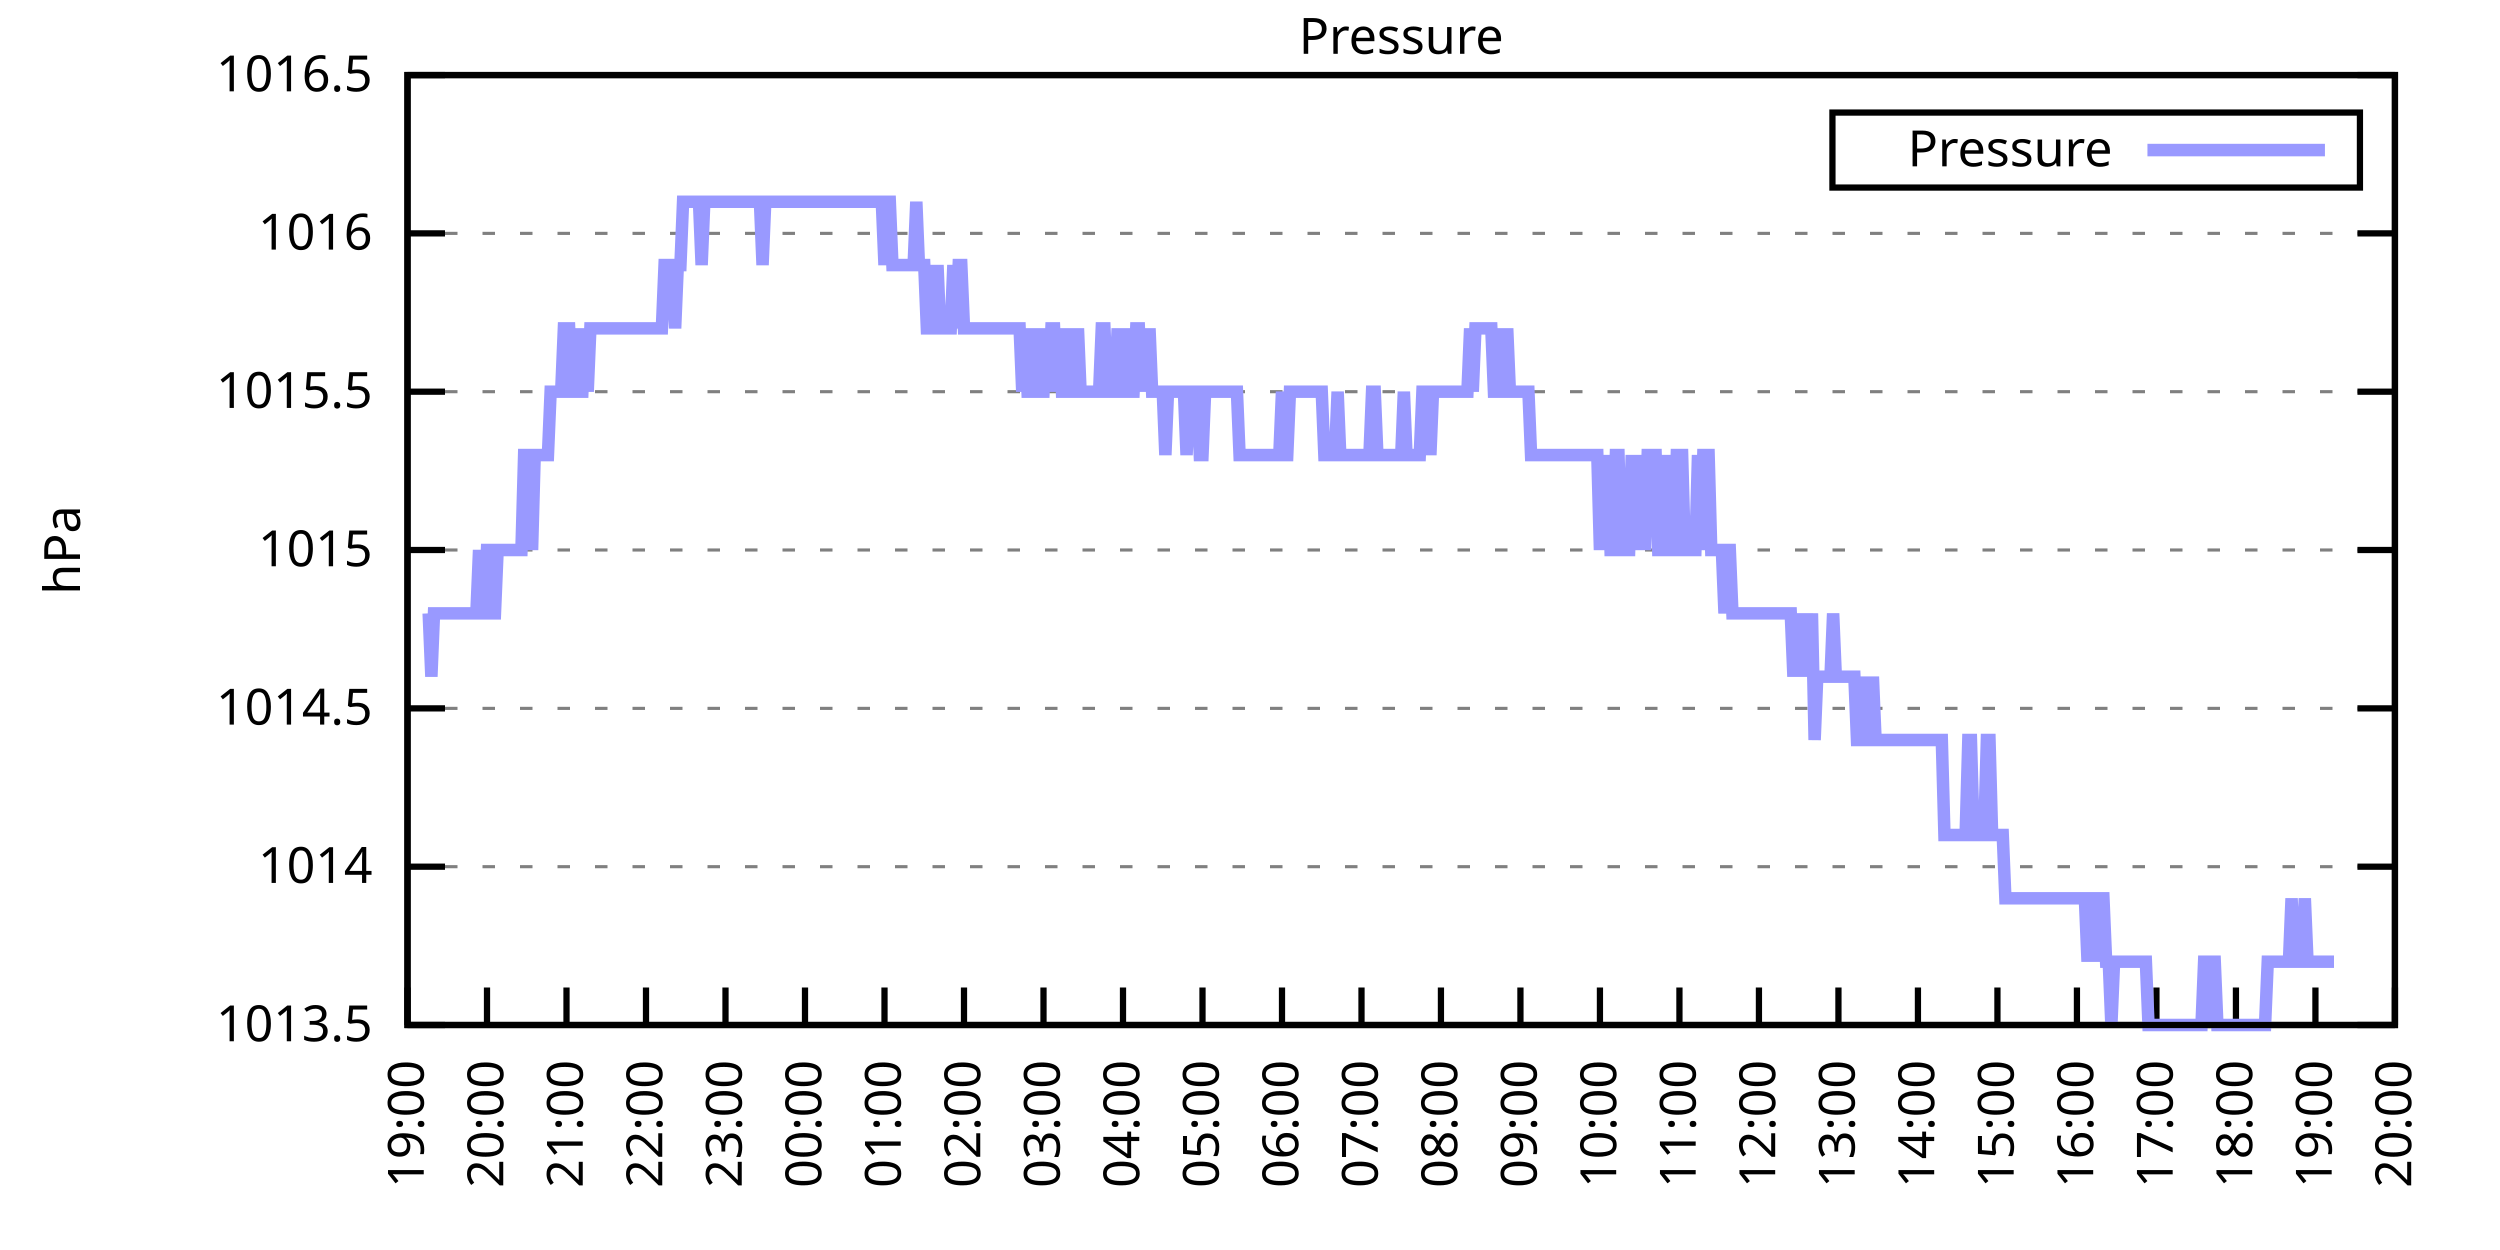
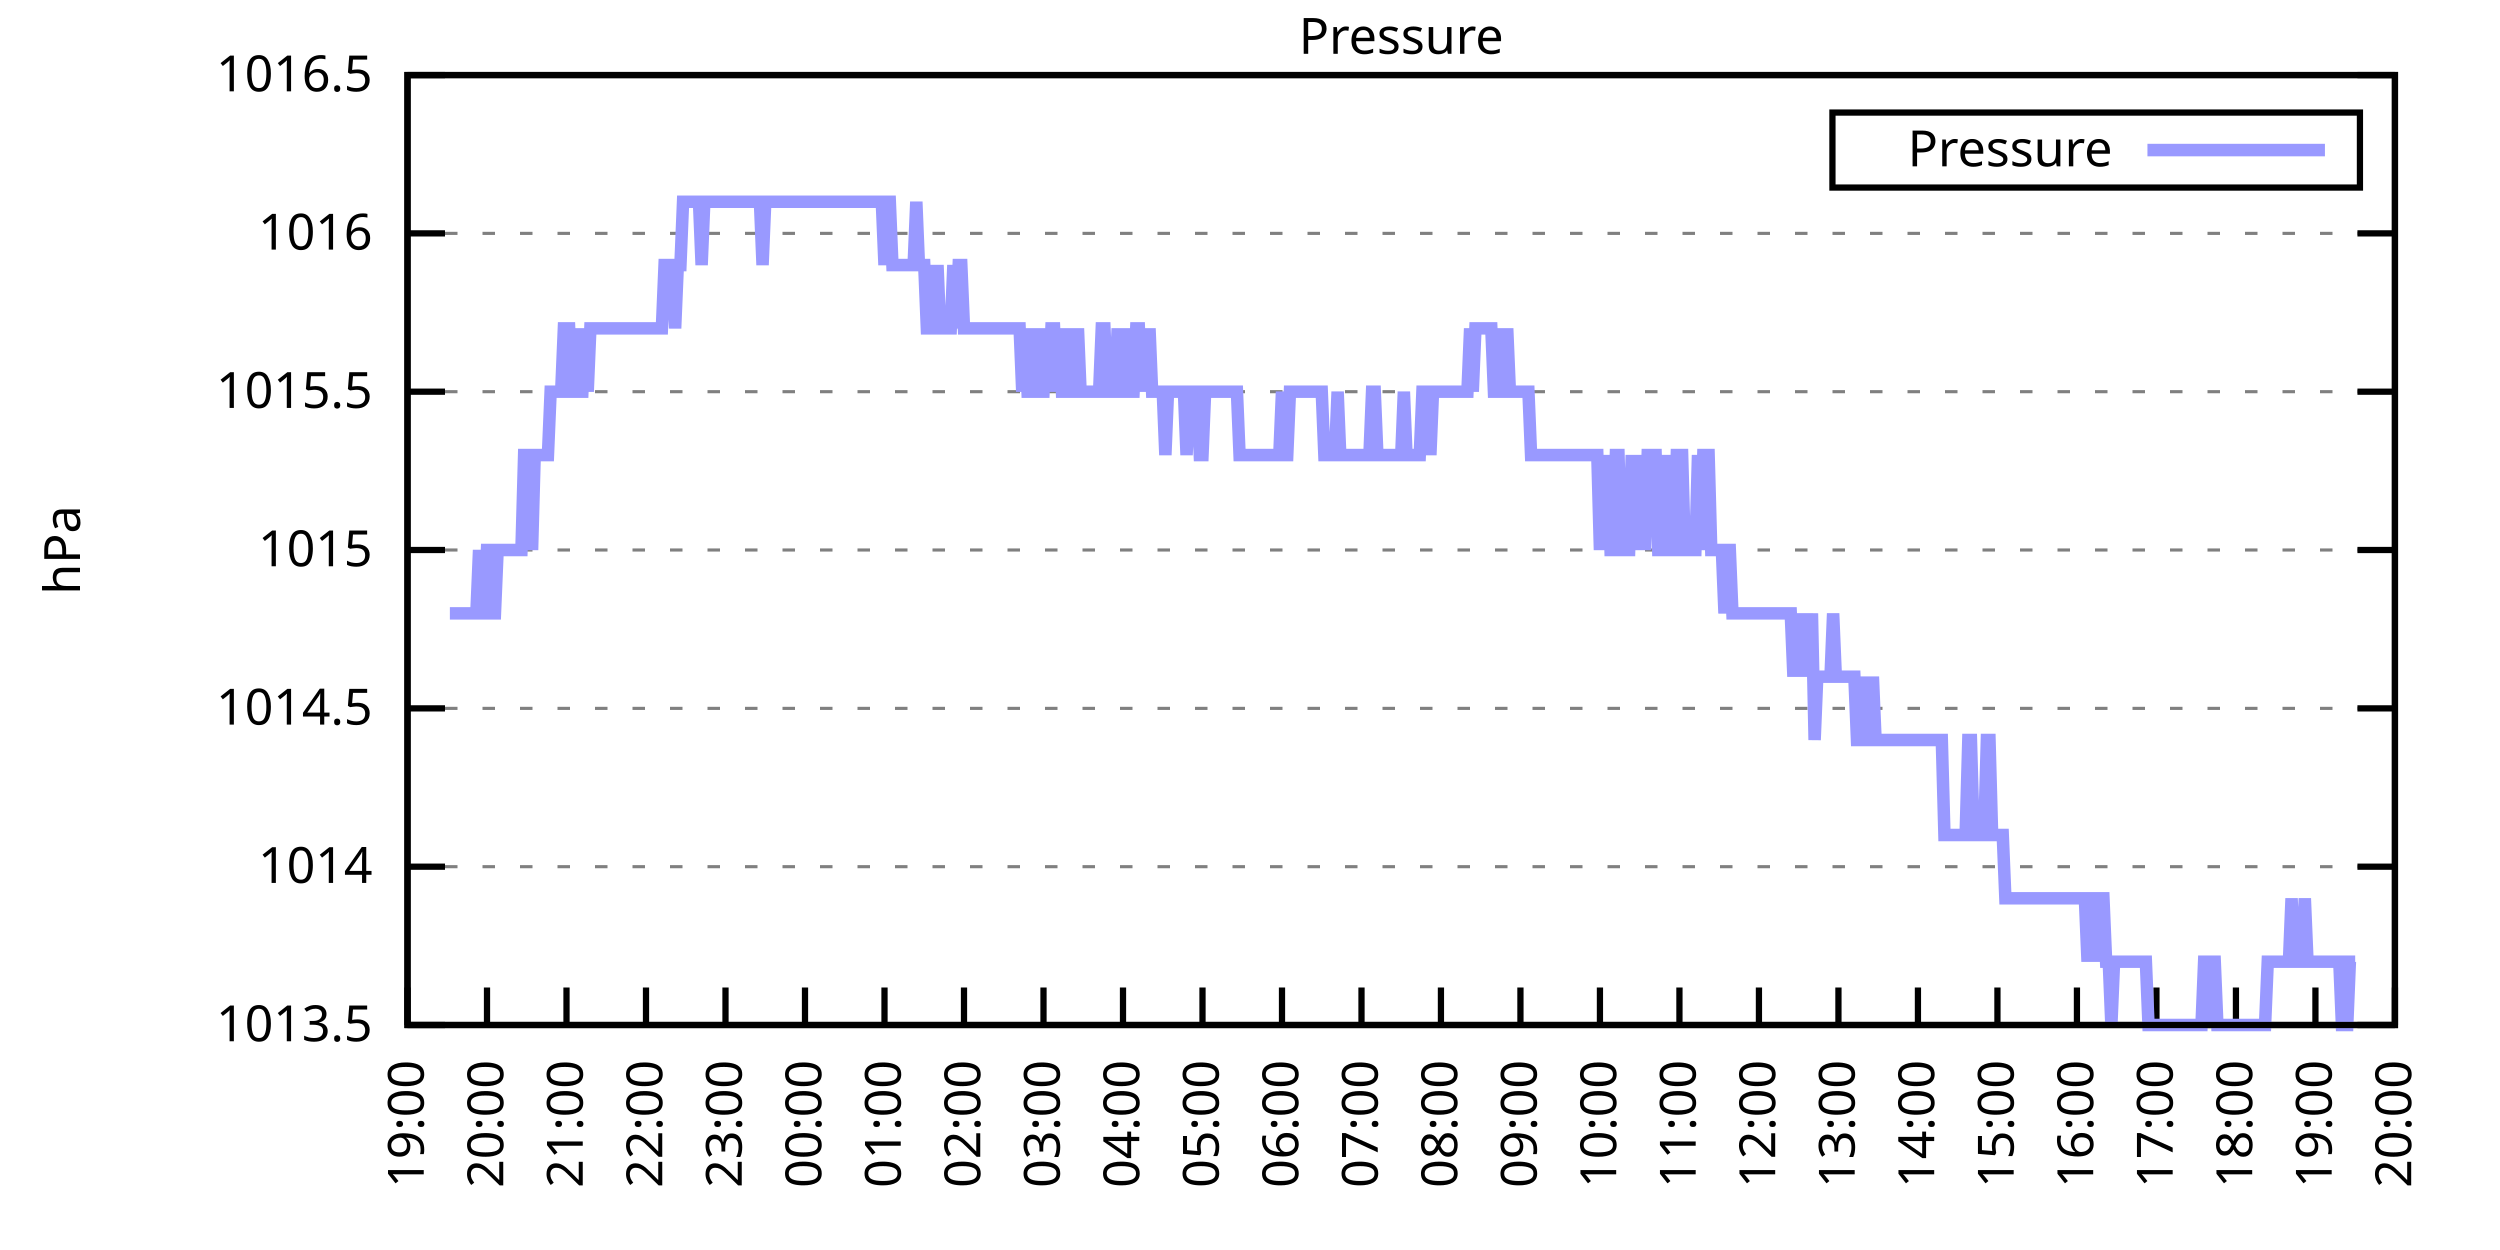
<svg xmlns="http://www.w3.org/2000/svg" xmlns:xlink="http://www.w3.org/1999/xlink" width="400" height="200" viewBox="0 0 400 200">
  <g id="gnuplot_canvas">
    <rect x="0" y="0" width="400" height="200" fill="none" />
    <defs>
      <circle id="gpDot" r="0.5" stroke-width="0.5" stroke="currentColor" />
      <path id="gpPt0" stroke-width="0.333" stroke="currentColor" d="M-1,0 h2 M0,-1 v2" />
      <path id="gpPt1" stroke-width="0.333" stroke="currentColor" d="M-1,-1 L1,1 M1,-1 L-1,1" />
      <path id="gpPt2" stroke-width="0.333" stroke="currentColor" d="M-1,0 L1,0 M0,-1 L0,1 M-1,-1 L1,1 M-1,1 L1,-1" />
      <rect id="gpPt3" stroke-width="0.333" stroke="currentColor" x="-1" y="-1" width="2" height="2" />
      <rect id="gpPt4" stroke-width="0.333" stroke="currentColor" fill="currentColor" x="-1" y="-1" width="2" height="2" />
      <circle id="gpPt5" stroke-width="0.333" stroke="currentColor" cx="0" cy="0" r="1" />
      <use xlink:href="#gpPt5" id="gpPt6" fill="currentColor" stroke="none" />
      <path id="gpPt7" stroke-width="0.333" stroke="currentColor" d="M0,-1.33 L-1.33,0.67 L1.33,0.67 z" />
      <use xlink:href="#gpPt7" id="gpPt8" fill="currentColor" stroke="none" />
      <use xlink:href="#gpPt7" id="gpPt9" stroke="currentColor" transform="rotate(180)" />
      <use xlink:href="#gpPt9" id="gpPt10" fill="currentColor" stroke="none" />
      <use xlink:href="#gpPt3" id="gpPt11" stroke="currentColor" transform="rotate(45)" />
      <use xlink:href="#gpPt11" id="gpPt12" fill="currentColor" stroke="none" />
      <path id="gpPt13" stroke-width="0.333" stroke="currentColor" d="M0,1.330 L1.265,0.411 L0.782,-1.067 L-0.782,-1.076 L-1.265,0.411 z" />
      <use xlink:href="#gpPt13" id="gpPt14" fill="currentColor" stroke="none" />
      <filter id="textbox" filterUnits="objectBoundingBox" x="0" y="0" height="1" width="1">
        <feFlood flood-color="white" flood-opacity="1" result="bgnd" />
        <feComposite in="SourceGraphic" in2="bgnd" operator="atop" />
      </filter>
      <filter id="greybox" filterUnits="objectBoundingBox" x="0" y="0" height="1" width="1">
        <feFlood flood-color="lightgrey" flood-opacity="1" result="grey" />
        <feComposite in="SourceGraphic" in2="grey" operator="atop" />
      </filter>
    </defs>
    <g fill="none" color="white" stroke="currentColor" stroke-width="1.00" stroke-linecap="butt" stroke-linejoin="miter">
</g>
    <g fill="none" color="black" stroke="currentColor" stroke-width="1.00" stroke-linecap="butt" stroke-linejoin="miter">
      <g stroke="none" shape-rendering="crispEdges">
        <polygon fill="rgb(255, 255, 255)" points="65.20,164.00 383.18,164.00 383.18,12.02 65.20,12.02 " />
      </g>
    </g>
    <g fill="none" color="black" stroke="currentColor" stroke-width="1.00" stroke-linecap="butt" stroke-linejoin="miter">
</g>
    <g fill="none" color="black" stroke="black" stroke-width="0.50" stroke-linecap="butt" stroke-linejoin="miter">
</g>
    <g fill="none" color="gray" stroke="currentColor" stroke-width="0.50" stroke-linecap="butt" stroke-linejoin="miter">
      <path stroke="gray" stroke-dasharray="2,4" class="gridline" d="M65.20,164.00 L383.19,164.00  " />
    </g>
    <g fill="none" color="gray" stroke="gray" stroke-width="1.00" stroke-linecap="butt" stroke-linejoin="miter">
</g>
    <g fill="none" color="black" stroke="currentColor" stroke-width="1.00" stroke-linecap="butt" stroke-linejoin="miter">
      <path stroke="black" d="M65.20,164.00 L71.20,164.00 M383.19,164.00 L377.19,164.00  " />
      <g transform="translate(59.60,166.60)" stroke="none" fill="black" font-family="Sans" font-size="8.00" text-anchor="end">
        <text>
          <tspan font-family="Sans"> 1013.5</tspan>
        </text>
      </g>
    </g>
    <g fill="none" color="black" stroke="currentColor" stroke-width="1.00" stroke-linecap="butt" stroke-linejoin="miter">
</g>
    <g fill="none" color="black" stroke="black" stroke-width="0.50" stroke-linecap="butt" stroke-linejoin="miter">
</g>
    <g fill="none" color="gray" stroke="currentColor" stroke-width="0.50" stroke-linecap="butt" stroke-linejoin="miter">
      <path stroke="gray" stroke-dasharray="2,4" class="gridline" d="M65.20,138.67 L383.19,138.67  " />
    </g>
    <g fill="none" color="gray" stroke="gray" stroke-width="1.00" stroke-linecap="butt" stroke-linejoin="miter">
</g>
    <g fill="none" color="black" stroke="currentColor" stroke-width="1.00" stroke-linecap="butt" stroke-linejoin="miter">
      <path stroke="black" d="M65.20,138.67 L71.20,138.67 M383.19,138.67 L377.19,138.67  " />
      <g transform="translate(59.60,141.27)" stroke="none" fill="black" font-family="Sans" font-size="8.00" text-anchor="end">
        <text>
          <tspan font-family="Sans"> 1014</tspan>
        </text>
      </g>
    </g>
    <g fill="none" color="black" stroke="currentColor" stroke-width="1.00" stroke-linecap="butt" stroke-linejoin="miter">
</g>
    <g fill="none" color="black" stroke="black" stroke-width="0.50" stroke-linecap="butt" stroke-linejoin="miter">
</g>
    <g fill="none" color="gray" stroke="currentColor" stroke-width="0.50" stroke-linecap="butt" stroke-linejoin="miter">
      <path stroke="gray" stroke-dasharray="2,4" class="gridline" d="M65.20,113.34 L383.19,113.34  " />
    </g>
    <g fill="none" color="gray" stroke="gray" stroke-width="1.00" stroke-linecap="butt" stroke-linejoin="miter">
</g>
    <g fill="none" color="black" stroke="currentColor" stroke-width="1.00" stroke-linecap="butt" stroke-linejoin="miter">
      <path stroke="black" d="M65.20,113.34 L71.20,113.34 M383.19,113.34 L377.19,113.34  " />
      <g transform="translate(59.60,115.94)" stroke="none" fill="black" font-family="Sans" font-size="8.00" text-anchor="end">
        <text>
          <tspan font-family="Sans"> 1014.5</tspan>
        </text>
      </g>
    </g>
    <g fill="none" color="black" stroke="currentColor" stroke-width="1.00" stroke-linecap="butt" stroke-linejoin="miter">
</g>
    <g fill="none" color="black" stroke="black" stroke-width="0.50" stroke-linecap="butt" stroke-linejoin="miter">
</g>
    <g fill="none" color="gray" stroke="currentColor" stroke-width="0.50" stroke-linecap="butt" stroke-linejoin="miter">
      <path stroke="gray" stroke-dasharray="2,4" class="gridline" d="M65.20,88.00 L383.19,88.00  " />
    </g>
    <g fill="none" color="gray" stroke="gray" stroke-width="1.00" stroke-linecap="butt" stroke-linejoin="miter">
</g>
    <g fill="none" color="black" stroke="currentColor" stroke-width="1.00" stroke-linecap="butt" stroke-linejoin="miter">
      <path stroke="black" d="M65.20,88.00 L71.20,88.00 M383.19,88.00 L377.19,88.00  " />
      <g transform="translate(59.60,90.60)" stroke="none" fill="black" font-family="Sans" font-size="8.00" text-anchor="end">
        <text>
          <tspan font-family="Sans"> 1015</tspan>
        </text>
      </g>
    </g>
    <g fill="none" color="black" stroke="currentColor" stroke-width="1.00" stroke-linecap="butt" stroke-linejoin="miter">
</g>
    <g fill="none" color="black" stroke="black" stroke-width="0.50" stroke-linecap="butt" stroke-linejoin="miter">
</g>
    <g fill="none" color="gray" stroke="currentColor" stroke-width="0.50" stroke-linecap="butt" stroke-linejoin="miter">
      <path stroke="gray" stroke-dasharray="2,4" class="gridline" d="M65.20,62.67 L383.19,62.67  " />
    </g>
    <g fill="none" color="gray" stroke="gray" stroke-width="1.00" stroke-linecap="butt" stroke-linejoin="miter">
</g>
    <g fill="none" color="black" stroke="currentColor" stroke-width="1.00" stroke-linecap="butt" stroke-linejoin="miter">
      <path stroke="black" d="M65.20,62.67 L71.20,62.67 M383.19,62.67 L377.19,62.67  " />
      <g transform="translate(59.60,65.27)" stroke="none" fill="black" font-family="Sans" font-size="8.00" text-anchor="end">
        <text>
          <tspan font-family="Sans"> 1015.5</tspan>
        </text>
      </g>
    </g>
    <g fill="none" color="black" stroke="currentColor" stroke-width="1.00" stroke-linecap="butt" stroke-linejoin="miter">
</g>
    <g fill="none" color="black" stroke="black" stroke-width="0.50" stroke-linecap="butt" stroke-linejoin="miter">
</g>
    <g fill="none" color="gray" stroke="currentColor" stroke-width="0.50" stroke-linecap="butt" stroke-linejoin="miter">
      <path stroke="gray" stroke-dasharray="2,4" class="gridline" d="M65.20,37.34 L383.19,37.34  " />
    </g>
    <g fill="none" color="gray" stroke="gray" stroke-width="1.00" stroke-linecap="butt" stroke-linejoin="miter">
</g>
    <g fill="none" color="black" stroke="currentColor" stroke-width="1.00" stroke-linecap="butt" stroke-linejoin="miter">
      <path stroke="black" d="M65.20,37.34 L71.20,37.34 M383.19,37.34 L377.19,37.34  " />
      <g transform="translate(59.60,39.94)" stroke="none" fill="black" font-family="Sans" font-size="8.00" text-anchor="end">
        <text>
          <tspan font-family="Sans"> 1016</tspan>
        </text>
      </g>
    </g>
    <g fill="none" color="black" stroke="currentColor" stroke-width="1.00" stroke-linecap="butt" stroke-linejoin="miter">
</g>
    <g fill="none" color="black" stroke="black" stroke-width="0.50" stroke-linecap="butt" stroke-linejoin="miter">
</g>
    <g fill="none" color="gray" stroke="currentColor" stroke-width="0.50" stroke-linecap="butt" stroke-linejoin="miter">
      <path stroke="gray" stroke-dasharray="2,4" class="gridline" d="M65.20,12.01 L383.19,12.01  " />
    </g>
    <g fill="none" color="gray" stroke="gray" stroke-width="1.00" stroke-linecap="butt" stroke-linejoin="miter">
</g>
    <g fill="none" color="black" stroke="currentColor" stroke-width="1.00" stroke-linecap="butt" stroke-linejoin="miter">
      <path stroke="black" d="M65.20,12.01 L71.20,12.01 M383.19,12.01 L377.19,12.01  " />
      <g transform="translate(59.60,14.61)" stroke="none" fill="black" font-family="Sans" font-size="8.00" text-anchor="end">
        <text>
          <tspan font-family="Sans"> 1016.5</tspan>
        </text>
      </g>
    </g>
    <g fill="none" color="black" stroke="currentColor" stroke-width="1.00" stroke-linecap="butt" stroke-linejoin="miter">
      <path stroke="black" d="M65.20,164.00 L65.20,158.00  " />
      <g transform="translate(67.80,169.60) rotate(270.00)" stroke="none" fill="black" font-family="Sans" font-size="8.00" text-anchor="end">
        <text>
          <tspan font-family="Sans">19:00</tspan>
        </text>
      </g>
    </g>
    <g fill="none" color="black" stroke="currentColor" stroke-width="1.00" stroke-linecap="butt" stroke-linejoin="miter">
      <path stroke="black" d="M77.92,164.00 L77.92,158.00  " />
      <g transform="translate(80.52,169.60) rotate(270.00)" stroke="none" fill="black" font-family="Sans" font-size="8.00" text-anchor="end">
        <text>
          <tspan font-family="Sans">20:00</tspan>
        </text>
      </g>
    </g>
    <g fill="none" color="black" stroke="currentColor" stroke-width="1.00" stroke-linecap="butt" stroke-linejoin="miter">
      <path stroke="black" d="M90.64,164.00 L90.64,158.00  " />
      <g transform="translate(93.24,169.60) rotate(270.00)" stroke="none" fill="black" font-family="Sans" font-size="8.00" text-anchor="end">
        <text>
          <tspan font-family="Sans">21:00</tspan>
        </text>
      </g>
    </g>
    <g fill="none" color="black" stroke="currentColor" stroke-width="1.00" stroke-linecap="butt" stroke-linejoin="miter">
      <path stroke="black" d="M103.36,164.00 L103.36,158.00  " />
      <g transform="translate(105.96,169.60) rotate(270.00)" stroke="none" fill="black" font-family="Sans" font-size="8.00" text-anchor="end">
        <text>
          <tspan font-family="Sans">22:00</tspan>
        </text>
      </g>
    </g>
    <g fill="none" color="black" stroke="currentColor" stroke-width="1.00" stroke-linecap="butt" stroke-linejoin="miter">
      <path stroke="black" d="M116.08,164.00 L116.08,158.00  " />
      <g transform="translate(118.68,169.60) rotate(270.00)" stroke="none" fill="black" font-family="Sans" font-size="8.00" text-anchor="end">
        <text>
          <tspan font-family="Sans">23:00</tspan>
        </text>
      </g>
    </g>
    <g fill="none" color="black" stroke="currentColor" stroke-width="1.00" stroke-linecap="butt" stroke-linejoin="miter">
      <path stroke="black" d="M128.80,164.00 L128.80,158.00  " />
      <g transform="translate(131.40,169.60) rotate(270.00)" stroke="none" fill="black" font-family="Sans" font-size="8.00" text-anchor="end">
        <text>
          <tspan font-family="Sans">00:00</tspan>
        </text>
      </g>
    </g>
    <g fill="none" color="black" stroke="currentColor" stroke-width="1.00" stroke-linecap="butt" stroke-linejoin="miter">
      <path stroke="black" d="M141.52,164.00 L141.52,158.00  " />
      <g transform="translate(144.12,169.60) rotate(270.00)" stroke="none" fill="black" font-family="Sans" font-size="8.00" text-anchor="end">
        <text>
          <tspan font-family="Sans">01:00</tspan>
        </text>
      </g>
    </g>
    <g fill="none" color="black" stroke="currentColor" stroke-width="1.00" stroke-linecap="butt" stroke-linejoin="miter">
      <path stroke="black" d="M154.24,164.00 L154.24,158.00  " />
      <g transform="translate(156.84,169.60) rotate(270.00)" stroke="none" fill="black" font-family="Sans" font-size="8.00" text-anchor="end">
        <text>
          <tspan font-family="Sans">02:00</tspan>
        </text>
      </g>
    </g>
    <g fill="none" color="black" stroke="currentColor" stroke-width="1.00" stroke-linecap="butt" stroke-linejoin="miter">
      <path stroke="black" d="M166.96,164.00 L166.96,158.00  " />
      <g transform="translate(169.56,169.60) rotate(270.00)" stroke="none" fill="black" font-family="Sans" font-size="8.00" text-anchor="end">
        <text>
          <tspan font-family="Sans">03:00</tspan>
        </text>
      </g>
    </g>
    <g fill="none" color="black" stroke="currentColor" stroke-width="1.00" stroke-linecap="butt" stroke-linejoin="miter">
      <path stroke="black" d="M179.68,164.00 L179.68,158.00  " />
      <g transform="translate(182.28,169.60) rotate(270.00)" stroke="none" fill="black" font-family="Sans" font-size="8.00" text-anchor="end">
        <text>
          <tspan font-family="Sans">04:00</tspan>
        </text>
      </g>
    </g>
    <g fill="none" color="black" stroke="currentColor" stroke-width="1.00" stroke-linecap="butt" stroke-linejoin="miter">
      <path stroke="black" d="M192.40,164.00 L192.40,158.00  " />
      <g transform="translate(195.00,169.60) rotate(270.00)" stroke="none" fill="black" font-family="Sans" font-size="8.00" text-anchor="end">
        <text>
          <tspan font-family="Sans">05:00</tspan>
        </text>
      </g>
    </g>
    <g fill="none" color="black" stroke="currentColor" stroke-width="1.00" stroke-linecap="butt" stroke-linejoin="miter">
      <path stroke="black" d="M205.12,164.00 L205.12,158.00  " />
      <g transform="translate(207.72,169.60) rotate(270.00)" stroke="none" fill="black" font-family="Sans" font-size="8.00" text-anchor="end">
        <text>
          <tspan font-family="Sans">06:00</tspan>
        </text>
      </g>
    </g>
    <g fill="none" color="black" stroke="currentColor" stroke-width="1.00" stroke-linecap="butt" stroke-linejoin="miter">
      <path stroke="black" d="M217.84,164.00 L217.84,158.00  " />
      <g transform="translate(220.44,169.60) rotate(270.00)" stroke="none" fill="black" font-family="Sans" font-size="8.00" text-anchor="end">
        <text>
          <tspan font-family="Sans">07:00</tspan>
        </text>
      </g>
    </g>
    <g fill="none" color="black" stroke="currentColor" stroke-width="1.00" stroke-linecap="butt" stroke-linejoin="miter">
      <path stroke="black" d="M230.55,164.00 L230.55,158.00  " />
      <g transform="translate(233.15,169.60) rotate(270.00)" stroke="none" fill="black" font-family="Sans" font-size="8.00" text-anchor="end">
        <text>
          <tspan font-family="Sans">08:00</tspan>
        </text>
      </g>
    </g>
    <g fill="none" color="black" stroke="currentColor" stroke-width="1.00" stroke-linecap="butt" stroke-linejoin="miter">
      <path stroke="black" d="M243.27,164.00 L243.27,158.00  " />
      <g transform="translate(245.87,169.60) rotate(270.00)" stroke="none" fill="black" font-family="Sans" font-size="8.00" text-anchor="end">
        <text>
          <tspan font-family="Sans">09:00</tspan>
        </text>
      </g>
    </g>
    <g fill="none" color="black" stroke="currentColor" stroke-width="1.00" stroke-linecap="butt" stroke-linejoin="miter">
      <path stroke="black" d="M255.99,164.00 L255.99,158.00  " />
      <g transform="translate(258.59,169.60) rotate(270.00)" stroke="none" fill="black" font-family="Sans" font-size="8.00" text-anchor="end">
        <text>
          <tspan font-family="Sans">10:00</tspan>
        </text>
      </g>
    </g>
    <g fill="none" color="black" stroke="currentColor" stroke-width="1.00" stroke-linecap="butt" stroke-linejoin="miter">
      <path stroke="black" d="M268.71,164.00 L268.71,158.00  " />
      <g transform="translate(271.31,169.60) rotate(270.00)" stroke="none" fill="black" font-family="Sans" font-size="8.00" text-anchor="end">
        <text>
          <tspan font-family="Sans">11:00</tspan>
        </text>
      </g>
    </g>
    <g fill="none" color="black" stroke="currentColor" stroke-width="1.00" stroke-linecap="butt" stroke-linejoin="miter">
      <path stroke="black" d="M281.43,164.00 L281.43,158.00  " />
      <g transform="translate(284.03,169.60) rotate(270.00)" stroke="none" fill="black" font-family="Sans" font-size="8.00" text-anchor="end">
        <text>
          <tspan font-family="Sans">12:00</tspan>
        </text>
      </g>
    </g>
    <g fill="none" color="black" stroke="currentColor" stroke-width="1.00" stroke-linecap="butt" stroke-linejoin="miter">
      <path stroke="black" d="M294.15,164.00 L294.15,158.00  " />
      <g transform="translate(296.75,169.60) rotate(270.00)" stroke="none" fill="black" font-family="Sans" font-size="8.00" text-anchor="end">
        <text>
          <tspan font-family="Sans">13:00</tspan>
        </text>
      </g>
    </g>
    <g fill="none" color="black" stroke="currentColor" stroke-width="1.00" stroke-linecap="butt" stroke-linejoin="miter">
      <path stroke="black" d="M306.87,164.00 L306.87,158.00  " />
      <g transform="translate(309.47,169.60) rotate(270.00)" stroke="none" fill="black" font-family="Sans" font-size="8.00" text-anchor="end">
        <text>
          <tspan font-family="Sans">14:00</tspan>
        </text>
      </g>
    </g>
    <g fill="none" color="black" stroke="currentColor" stroke-width="1.00" stroke-linecap="butt" stroke-linejoin="miter">
      <path stroke="black" d="M319.59,164.00 L319.59,158.00  " />
      <g transform="translate(322.19,169.60) rotate(270.00)" stroke="none" fill="black" font-family="Sans" font-size="8.00" text-anchor="end">
        <text>
          <tspan font-family="Sans">15:00</tspan>
        </text>
      </g>
    </g>
    <g fill="none" color="black" stroke="currentColor" stroke-width="1.00" stroke-linecap="butt" stroke-linejoin="miter">
      <path stroke="black" d="M332.31,164.00 L332.31,158.00  " />
      <g transform="translate(334.91,169.60) rotate(270.00)" stroke="none" fill="black" font-family="Sans" font-size="8.00" text-anchor="end">
        <text>
          <tspan font-family="Sans">16:00</tspan>
        </text>
      </g>
    </g>
    <g fill="none" color="black" stroke="currentColor" stroke-width="1.00" stroke-linecap="butt" stroke-linejoin="miter">
      <path stroke="black" d="M345.03,164.00 L345.03,158.00  " />
      <g transform="translate(347.63,169.60) rotate(270.00)" stroke="none" fill="black" font-family="Sans" font-size="8.00" text-anchor="end">
        <text>
          <tspan font-family="Sans">17:00</tspan>
        </text>
      </g>
    </g>
    <g fill="none" color="black" stroke="currentColor" stroke-width="1.00" stroke-linecap="butt" stroke-linejoin="miter">
      <path stroke="black" d="M357.75,164.00 L357.75,158.00  " />
      <g transform="translate(360.35,169.60) rotate(270.00)" stroke="none" fill="black" font-family="Sans" font-size="8.00" text-anchor="end">
        <text>
          <tspan font-family="Sans">18:00</tspan>
        </text>
      </g>
    </g>
    <g fill="none" color="black" stroke="currentColor" stroke-width="1.00" stroke-linecap="butt" stroke-linejoin="miter">
      <path stroke="black" d="M370.47,164.00 L370.47,158.00  " />
      <g transform="translate(373.07,169.60) rotate(270.00)" stroke="none" fill="black" font-family="Sans" font-size="8.00" text-anchor="end">
        <text>
          <tspan font-family="Sans">19:00</tspan>
        </text>
      </g>
    </g>
    <g fill="none" color="black" stroke="currentColor" stroke-width="1.00" stroke-linecap="butt" stroke-linejoin="miter">
      <path stroke="black" d="M383.19,164.00 L383.19,158.00  " />
      <g transform="translate(385.79,169.60) rotate(270.00)" stroke="none" fill="black" font-family="Sans" font-size="8.00" text-anchor="end">
        <text>
          <tspan font-family="Sans">20:00</tspan>
        </text>
      </g>
    </g>
    <g fill="none" color="black" stroke="currentColor" stroke-width="1.00" stroke-linecap="butt" stroke-linejoin="miter">
</g>
    <g fill="none" color="black" stroke="currentColor" stroke-width="1.00" stroke-linecap="butt" stroke-linejoin="miter">
      <path stroke="black" d="M65.20,12.01 L65.20,164.00 L383.19,164.00 L383.19,12.01 L65.20,12.01 Z  " />
    </g>
    <g fill="none" color="black" stroke="currentColor" stroke-width="1.00" stroke-linecap="butt" stroke-linejoin="miter">
</g>
    <g fill="none" color="black" stroke="currentColor" stroke-width="1.00" stroke-linecap="butt" stroke-linejoin="miter">
      <path stroke="black" d="M293.19,30.01 L293.19,18.01 L377.59,18.01 L377.59,30.01 L293.19,30.01 Z  " />
    </g>
    <g id="Pressure_plot_1">
      <g fill="none" color="white" stroke="black" stroke-width="2.00" stroke-linecap="butt" stroke-linejoin="miter">
</g>
      <g fill="none" color="black" stroke="currentColor" stroke-width="2.00" stroke-linecap="butt" stroke-linejoin="miter">
        <g transform="translate(337.99,26.61)" stroke="none" fill="black" font-family="Sans" font-size="8.00" text-anchor="end">
          <text>
            <tspan font-family="Sans">Pressure</tspan>
          </text>
        </g>
      </g>
      <g fill="none" color="black" stroke="currentColor" stroke-width="2.00" stroke-linecap="butt" stroke-linejoin="miter">
-         <path stroke="rgb(153, 153, 255)" d="M343.59,24.01 L371.99,24.01 M68.59,98.14 L69.02,108.27 L69.44,98.14 L69.86,98.14 L70.29,98.14 L70.71,98.14   L71.14,98.14 L71.56,98.14 L71.98,98.14 L72.41,98.14 L72.83,98.14 L73.26,98.14 L73.68,98.14 L74.10,98.14   L74.53,98.14 L74.95,98.14 L75.38,98.14 L75.80,98.14 L76.22,98.14 L76.65,88.00 L77.07,98.14 L77.50,98.14   L77.92,88.00 L78.34,88.00 L78.77,98.14 L79.19,98.14 L79.62,88.00 L80.04,88.00 L80.46,88.00 L80.89,88.00   L81.31,88.00 L81.74,88.00 L82.16,88.00 L82.58,88.00 L83.01,88.00 L83.43,88.00 L83.86,72.81 L84.28,72.81   L84.70,72.81 L85.13,88.00 L85.55,72.81 L85.98,72.81 L86.40,72.81 L86.82,72.81 L87.25,72.81 L87.67,72.81   L88.10,62.67 L88.52,62.67 L88.94,62.67 L89.37,62.67 L89.79,62.67 L90.22,52.54 L90.64,52.54 L91.06,52.54   L91.49,62.67 L91.91,62.67 L92.34,52.54 L92.76,62.67 L93.18,62.67 L93.61,52.54 L94.03,62.67 L94.46,52.54   L94.88,52.54 L95.30,52.54 L95.73,52.54 L96.15,52.54 L96.58,52.54 L97.00,52.54 L97.42,52.54 L97.85,52.54   L98.27,52.54 L98.69,52.54 L99.12,52.54 L99.54,52.54 L99.97,52.54 L100.39,52.54 L100.81,52.54 L101.24,52.54   L101.66,52.54 L102.09,52.54 L102.51,52.54 L102.93,52.54 L103.36,52.54 L103.78,52.54 L104.21,52.54 L104.63,52.54   L105.05,52.54 L105.48,52.54 L105.90,52.54 L106.33,42.41 L106.75,42.41 L107.17,42.41 L107.60,42.41 L108.02,52.54   L108.45,42.41 L108.87,42.41 L109.29,32.28 L109.72,32.28 L110.14,32.28 L110.57,32.28 L110.99,32.28 L111.41,32.28   L111.84,32.28 L112.26,42.41 L112.69,32.28 L113.11,32.28 L113.53,32.28 L113.96,32.28 L114.38,32.28 L114.81,32.28   L115.23,32.28 L115.65,32.28 L116.08,32.28 L116.50,32.28 L116.93,32.28 L117.35,32.28 L117.77,32.28 L118.20,32.28   L118.62,32.28 L119.05,32.28 L119.47,32.28 L119.89,32.28 L120.32,32.28 L120.74,32.28 L121.17,32.28 L121.59,32.28   L122.01,42.41 L122.44,32.28 L122.86,32.28 L123.29,32.28 L123.71,32.28 L124.13,32.28 L124.56,32.28 L124.98,32.28   L125.41,32.28 L125.83,32.28 L126.25,32.28 L126.68,32.28 L127.10,32.28 L127.53,32.28 L127.95,32.28 L128.37,32.28   L128.80,32.28 L129.22,32.28 L129.65,32.28 L130.07,32.28 L130.49,32.28 L130.92,32.28 L131.34,32.28 L131.77,32.28   L132.19,32.28 L132.61,32.28 L133.04,32.28 L133.46,32.28 L133.89,32.28 L134.31,32.28 L134.73,32.28 L135.16,32.28   L135.58,32.28 L136.01,32.28 L136.43,32.28 L136.85,32.28 L137.28,32.28 L137.70,32.28 L138.13,32.28 L138.55,32.28   L138.97,32.28 L139.40,32.28 L139.82,32.28 L140.25,32.28 L140.67,32.28 L141.09,32.28 L141.52,42.41 L141.94,32.28   L142.37,32.28 L142.79,42.41 L143.21,42.41 L143.64,42.41 L144.06,42.41 L144.49,42.41 L144.91,42.41 L145.33,42.41   L145.76,42.41 L146.18,42.41 L146.61,32.28 L147.03,42.41 L147.45,42.41 L147.88,42.41 L148.30,52.54 L148.73,52.54   L149.15,42.41 L149.57,52.54 L150.00,42.41 L150.42,52.54 L150.85,52.54 L151.27,52.54 L151.69,52.54 L152.12,52.54   L152.54,42.41 L152.97,52.54 L153.39,42.41 L153.81,42.41 L154.24,52.54 L154.66,52.54 L155.09,52.54 L155.51,52.54   L155.93,52.54 L156.36,52.54 L156.78,52.54 L157.21,52.54 L157.63,52.54 L158.05,52.54 L158.48,52.54 L158.90,52.54   L159.33,52.54 L159.75,52.54 L160.17,52.54 L160.60,52.54 L161.02,52.54 L161.44,52.54 L161.87,52.54 L162.29,52.54   L162.72,52.54 L163.14,52.54 L163.56,62.67 L163.99,52.54 L164.41,62.67 L164.84,62.67 L165.26,62.67 L165.68,52.54   L166.11,62.67 L166.53,62.67 L166.96,62.67 L167.38,52.54 L167.80,62.67 L168.23,52.54 L168.65,52.54 L169.08,62.67   L169.50,52.54 L169.92,62.67 L170.35,62.67 L170.77,62.67 L171.20,52.54 L171.62,62.67 L172.04,62.67 L172.47,52.54   L172.89,62.67 L173.32,62.67 L173.74,62.67 L174.16,62.67 L174.59,62.67 L175.01,62.67 L175.44,62.67 L175.86,62.67   L176.28,52.54 L176.71,52.54 L177.13,62.67 L177.56,62.67 L177.98,62.67 L178.40,62.67 L178.83,52.54 L179.25,62.67   L179.68,62.67 L180.10,52.54 L180.52,62.67 L180.95,62.67 L181.37,62.67 L181.80,52.54 L182.22,52.54 L182.64,62.67   L183.07,52.54 L183.49,62.67 L183.92,52.54 L184.34,62.67 L184.76,62.67 L185.19,62.67 L185.61,62.67 L186.04,62.67   L186.46,72.81 L186.88,62.67 L187.31,62.67 L187.73,62.67 L188.16,62.67 L188.58,62.67 L189.00,62.67 L189.43,62.67   L189.85,72.81 L190.28,62.67 L190.70,62.67 L191.12,62.67 L191.55,62.67 L191.97,72.81 L192.40,72.81 L192.82,62.67   L193.24,62.67 L193.67,62.67 L194.09,62.67 L194.52,62.67 L194.94,62.67 L195.36,62.67 L195.79,62.67 L196.21,62.67   L196.64,62.67 L197.06,62.67 L197.48,62.67 L197.91,62.67 L198.33,72.81 L198.76,72.81 L199.18,72.81 L199.60,72.81   L200.03,72.81 L200.45,72.81 L200.88,72.81 L201.30,72.81 L201.72,72.81 L202.15,72.81 L202.57,72.81 L203.00,72.81   L203.42,72.81 L203.84,72.81 L204.27,72.81 L204.69,72.81 L205.12,62.67 L205.54,72.81 L205.96,72.81 L206.39,62.67   L206.81,62.67 L207.24,62.67 L207.66,62.67 L208.08,62.67 L208.51,62.67 L208.93,62.67 L209.36,62.67 L209.78,62.67   L210.20,62.67 L210.63,62.67 L211.05,62.67 L211.48,62.67 L211.90,72.81 L212.32,72.81 L212.75,72.81 L213.17,72.81   L213.60,72.81 L214.02,62.67 L214.44,72.81 L214.87,72.81 L215.29,72.81 L215.72,72.81 L216.14,72.81 L216.56,72.81   L216.99,72.81 L217.41,72.81 L217.84,72.81 L218.26,72.81 L218.68,72.81 L219.11,72.81 L219.53,62.67 L219.96,62.67   L220.38,72.81 L220.80,72.81 L221.23,72.81 L221.65,72.81 L222.08,72.81 L222.50,72.81 L222.92,72.81 L223.35,72.81   L223.77,72.81 L224.20,72.81 L224.62,62.67 L225.04,72.81 L225.47,72.81 L225.89,72.81 L226.31,72.81 L226.74,72.81   L227.16,72.81 L227.59,62.67 L228.01,62.67 L228.43,62.67 L228.86,72.81 L229.28,62.67 L229.71,62.67 L230.13,62.67   L230.55,62.67 L230.98,62.67 L231.40,62.67 L231.83,62.67 L232.25,62.67 L232.67,62.67 L233.10,62.67 L233.52,62.67   L233.95,62.67 L234.37,62.67 L234.79,62.67 L235.22,52.54 L235.64,62.67 L236.07,52.54 L236.49,52.54 L236.91,52.54   L237.34,52.54 L237.76,52.54 L238.19,52.54 L238.61,52.54 L239.03,62.67 L239.46,62.67 L239.88,52.54 L240.31,62.67   L240.73,62.67 L241.15,52.54 L241.58,62.67 L242.00,62.67 L242.43,62.67 L242.85,62.67 L243.27,62.67 L243.70,62.67   L244.12,62.67 L244.55,62.67 L244.97,72.81 L245.39,72.81 L245.82,72.81 L246.24,72.81 L246.67,72.81 L247.09,72.81   L247.51,72.81 L247.94,72.81 L248.36,72.81 L248.79,72.81 L249.21,72.81 L249.63,72.81 L250.06,72.81 L250.48,72.81   L250.91,72.81 L251.33,72.81 L251.75,72.81 L252.18,72.81 L252.60,72.81 L253.03,72.81 L253.45,72.81 L253.87,72.81   L254.30,72.81 L254.72,72.81 L255.15,72.81 L255.57,72.81 L255.99,88.00 L256.42,72.81 L256.84,88.00 L257.27,72.81   L257.69,88.00 L258.11,88.00 L258.54,72.81 L258.96,72.81 L259.39,88.00 L259.81,88.00 L260.23,88.00 L260.66,88.00   L261.08,72.81 L261.51,88.00 L261.93,72.81 L262.35,88.00 L262.78,72.81 L263.20,88.00 L263.63,72.81 L264.05,72.81   L264.47,72.81 L264.90,72.81 L265.32,88.00 L265.75,88.00 L266.17,88.00 L266.59,72.81 L267.02,88.00 L267.44,88.00   L267.87,88.00 L268.29,72.81 L268.71,72.81 L269.14,72.81 L269.56,88.00 L269.99,88.00 L270.41,88.00 L270.83,88.00   L271.26,88.00 L271.68,72.81 L272.11,88.00 L272.53,72.81 L272.95,72.81 L273.38,72.81 L273.80,88.00 L274.23,88.00   L274.65,88.00 L275.07,88.00 L275.50,88.00 L275.92,98.14 L276.35,88.00 L276.77,88.00 L277.19,98.14 L277.62,98.14   L278.04,98.14 L278.47,98.14 L278.89,98.14 L279.31,98.14 L279.74,98.14 L280.16,98.14 L280.59,98.14 L281.01,98.14   L281.43,98.14 L281.86,98.14 L282.28,98.14 L282.71,98.14 L283.13,98.14 L283.55,98.14 L283.98,98.14 L284.40,98.14   L284.83,98.14 L285.25,98.14 L285.67,98.14 L286.10,98.14 L286.52,98.14 L286.95,108.27 L287.37,98.14 L287.79,108.27   L288.22,98.14 L288.64,108.27 L289.06,98.14 L289.49,108.27 L289.91,98.14 L290.34,118.40 L290.76,108.27 L291.18,108.27   L291.61,108.27 L292.03,108.27 L292.46,108.27 L292.88,108.27 L293.30,98.14 L293.73,108.27 L294.15,108.27 L294.58,108.27   L295.00,108.27 L295.42,108.27 L295.85,108.27 L296.27,108.27 L296.70,108.27 L297.12,118.40 L297.54,118.40 L297.97,118.40   L298.39,108.27 L298.82,118.40 L299.24,118.40 L299.66,108.27 L300.09,118.40 L300.51,118.40 L300.94,118.40 L301.36,118.40   L301.78,118.40 L302.21,118.40 L302.63,118.40 L303.06,118.40 L303.48,118.40 L303.90,118.40 L304.33,118.40 L304.75,118.40   L305.18,118.40 L305.60,118.40 L306.02,118.40 L306.45,118.40 L306.87,118.40 L307.30,118.40 L307.72,118.40 L308.14,118.40   L308.57,118.40 L308.99,118.40 L309.42,118.40 L309.84,118.40 L310.26,118.40 L310.69,118.40 L311.11,133.60 L311.54,133.60   L311.96,133.60 L312.38,133.60 L312.81,133.60 L313.23,133.60 L313.66,133.60 L314.08,133.60 L314.50,133.60 L314.93,118.40   L315.35,118.40 L315.78,133.60 L316.20,133.60 L316.62,133.60 L317.05,133.60 L317.47,133.60 L317.90,118.40 L318.32,118.40   L318.74,133.60 L319.17,133.60 L319.59,133.60 L320.02,133.60 L320.44,133.60 L320.86,143.73 L321.29,143.73 L321.71,143.73   L322.14,143.73 L322.56,143.73 L322.98,143.73 L323.41,143.73 L323.83,143.73 L324.26,143.73 L324.68,143.73 L325.10,143.73   L325.53,143.73 L325.95,143.73 L326.38,143.73 L326.80,143.73 L327.22,143.73 L327.65,143.73 L328.07,143.73 L328.50,143.73   L328.92,143.73 L329.34,143.73 L329.77,143.73 L330.19,143.73 L330.62,143.73 L331.04,143.73 L331.46,143.73 L331.89,143.73   L332.31,143.73 L332.74,143.73 L333.16,143.73 L333.58,143.73 L334.01,153.87 L334.43,143.73 L334.86,143.73 L335.28,143.73   L335.70,153.87 L336.13,143.73 L336.55,143.73 L336.98,153.87 L337.40,153.87 L337.82,164.00 L338.25,153.87 L338.67,153.87   L339.10,153.87 L339.52,153.87 L339.94,153.87 L340.37,153.87 L340.79,153.87 L341.22,153.87 L341.64,153.87 L342.06,153.87   L342.49,153.87 L342.91,153.87 L343.34,153.87 L343.76,164.00 L344.18,164.00 L344.61,164.00 L345.03,164.00 L345.46,164.00   L345.88,164.00 L346.30,164.00 L346.73,164.00 L347.15,164.00 L347.58,164.00 L348.00,164.00 L348.42,164.00 L348.85,164.00   L349.27,164.00 L349.70,164.00 L350.12,164.00 L350.54,164.00 L350.97,164.00 L351.39,164.00 L351.81,164.00 L352.24,164.00   L352.66,153.87 L353.09,153.87 L353.51,164.00 L353.93,153.87 L354.36,153.87 L354.78,164.00 L355.21,164.00 L355.63,164.00   L356.05,164.00 L356.48,164.00 L356.90,164.00 L357.33,164.00 L357.75,164.00 L358.17,164.00 L358.60,164.00 L359.02,164.00   L359.45,164.00 L359.87,164.00 L360.29,164.00 L360.72,164.00 L361.14,164.00 L361.57,164.00 L361.99,164.00 L362.41,164.00   L362.84,153.87 L363.26,153.87 L363.69,153.87 L364.11,153.87 L364.53,153.87 L364.96,153.87 L365.38,153.87 L365.81,153.87   L366.23,153.87 L366.65,143.73 L367.08,153.87 L367.50,153.87 L367.93,153.87 L368.35,153.87 L368.77,143.73 L369.20,153.87   L369.62,153.87 L370.05,153.87 L370.47,153.87 L370.89,153.87 L371.32,153.87 L371.74,153.87 L372.17,153.87 L372.59,153.87   L373.01,153.87 L373.44,153.87  " />
+         <path stroke="rgb(153, 153, 255)" d="M343.59,24.01 L371.99,24.01 M71.98,98.14 L72.41,98.14 L72.83,98.14 L73.26,98.14 L73.68,98.14 L74.10,98.14   L74.53,98.14 L74.95,98.14 L75.38,98.14 L75.80,98.14 L76.22,98.14 L76.65,88.00 L77.07,98.14 L77.50,98.14   L77.92,88.00 L78.34,88.00 L78.77,98.14 L79.19,98.14 L79.62,88.00 L80.04,88.00 L80.46,88.00 L80.89,88.00   L81.31,88.00 L81.74,88.00 L82.16,88.00 L82.58,88.00 L83.01,88.00 L83.43,88.00 L83.86,72.81 L84.28,72.81   L84.70,72.81 L85.13,88.00 L85.55,72.81 L85.98,72.81 L86.40,72.81 L86.82,72.81 L87.25,72.81 L87.67,72.81   L88.10,62.67 L88.52,62.67 L88.94,62.67 L89.37,62.67 L89.79,62.67 L90.22,52.54 L90.64,52.54 L91.06,52.54   L91.49,62.67 L91.91,62.67 L92.34,52.54 L92.76,62.67 L93.18,62.67 L93.61,52.54 L94.03,62.67 L94.46,52.54   L94.88,52.54 L95.30,52.54 L95.73,52.54 L96.15,52.54 L96.58,52.54 L97.00,52.54 L97.42,52.54 L97.85,52.54   L98.27,52.54 L98.69,52.54 L99.12,52.54 L99.54,52.54 L99.97,52.54 L100.39,52.54 L100.81,52.54 L101.24,52.54   L101.66,52.54 L102.09,52.54 L102.51,52.54 L102.93,52.54 L103.36,52.54 L103.78,52.54 L104.21,52.54 L104.63,52.54   L105.05,52.54 L105.48,52.54 L105.90,52.54 L106.33,42.41 L106.75,42.41 L107.17,42.41 L107.60,42.41 L108.02,52.54   L108.45,42.41 L108.87,42.41 L109.29,32.28 L109.72,32.28 L110.14,32.28 L110.57,32.28 L110.99,32.28 L111.41,32.28   L111.84,32.28 L112.26,42.41 L112.69,32.28 L113.11,32.28 L113.53,32.28 L113.96,32.28 L114.38,32.28 L114.81,32.28   L115.23,32.28 L115.65,32.28 L116.08,32.28 L116.50,32.28 L116.93,32.28 L117.35,32.28 L117.77,32.28 L118.20,32.28   L118.62,32.28 L119.05,32.28 L119.47,32.28 L119.89,32.28 L120.32,32.28 L120.74,32.28 L121.17,32.28 L121.59,32.28   L122.01,42.41 L122.44,32.28 L122.86,32.28 L123.29,32.28 L123.71,32.28 L124.13,32.28 L124.56,32.28 L124.98,32.28   L125.41,32.28 L125.83,32.28 L126.25,32.28 L126.68,32.28 L127.10,32.28 L127.53,32.28 L127.95,32.28 L128.37,32.28   L128.80,32.28 L129.22,32.28 L129.65,32.28 L130.07,32.28 L130.49,32.28 L130.92,32.28 L131.34,32.28 L131.77,32.28   L132.19,32.28 L132.61,32.28 L133.04,32.28 L133.46,32.28 L133.89,32.28 L134.31,32.28 L134.73,32.28 L135.16,32.28   L135.58,32.28 L136.01,32.28 L136.43,32.28 L136.85,32.28 L137.28,32.28 L137.70,32.28 L138.13,32.28 L138.55,32.28   L138.97,32.28 L139.40,32.28 L139.82,32.28 L140.25,32.28 L140.67,32.28 L141.09,32.28 L141.52,42.41 L141.94,32.28   L142.37,32.28 L142.79,42.41 L143.21,42.41 L143.64,42.41 L144.06,42.41 L144.49,42.41 L144.91,42.41 L145.33,42.41   L145.76,42.41 L146.18,42.41 L146.61,32.28 L147.03,42.41 L147.45,42.41 L147.88,42.41 L148.30,52.54 L148.73,52.54   L149.15,42.41 L149.57,52.54 L150.00,42.41 L150.42,52.54 L150.85,52.54 L151.27,52.54 L151.69,52.54 L152.12,52.54   L152.54,42.41 L152.97,52.54 L153.39,42.41 L153.81,42.41 L154.24,52.54 L154.66,52.54 L155.09,52.54 L155.51,52.54   L155.93,52.54 L156.36,52.54 L156.78,52.54 L157.21,52.54 L157.63,52.54 L158.05,52.54 L158.48,52.54 L158.90,52.54   L159.33,52.54 L159.75,52.54 L160.17,52.54 L160.60,52.54 L161.02,52.54 L161.44,52.54 L161.87,52.54 L162.29,52.54   L162.72,52.54 L163.14,52.54 L163.56,62.67 L163.99,52.54 L164.41,62.67 L164.84,62.67 L165.26,62.67 L165.68,52.54   L166.11,62.67 L166.53,62.67 L166.96,62.67 L167.38,52.54 L167.80,62.67 L168.23,52.54 L168.65,52.54 L169.08,62.67   L169.50,52.54 L169.92,62.67 L170.35,62.67 L170.77,62.67 L171.20,52.54 L171.62,62.67 L172.04,62.67 L172.47,52.54   L172.89,62.67 L173.32,62.67 L173.74,62.67 L174.16,62.67 L174.59,62.67 L175.01,62.67 L175.44,62.67 L175.86,62.67   L176.28,52.54 L176.71,52.54 L177.13,62.67 L177.56,62.67 L177.98,62.67 L178.40,62.67 L178.83,52.54 L179.25,62.67   L179.68,62.67 L180.10,52.54 L180.52,62.67 L180.95,62.67 L181.37,62.67 L181.80,52.54 L182.22,52.54 L182.64,62.67   L183.07,52.54 L183.49,62.67 L183.92,52.54 L184.34,62.67 L184.76,62.67 L185.19,62.67 L185.61,62.67 L186.04,62.67   L186.46,72.81 L186.88,62.67 L187.31,62.67 L187.73,62.67 L188.16,62.67 L188.58,62.67 L189.00,62.67 L189.43,62.67   L189.85,72.81 L190.28,62.67 L190.70,62.67 L191.12,62.67 L191.55,62.67 L191.97,72.81 L192.40,72.81 L192.82,62.67   L193.24,62.67 L193.67,62.67 L194.09,62.67 L194.52,62.67 L194.94,62.67 L195.36,62.67 L195.79,62.67 L196.21,62.67   L196.64,62.67 L197.06,62.67 L197.48,62.67 L197.91,62.67 L198.33,72.81 L198.76,72.81 L199.18,72.81 L199.60,72.81   L200.03,72.81 L200.45,72.81 L200.88,72.81 L201.30,72.81 L201.72,72.81 L202.15,72.81 L202.57,72.81 L203.00,72.81   L203.42,72.81 L203.84,72.81 L204.27,72.81 L204.69,72.81 L205.12,62.67 L205.54,72.81 L205.96,72.81 L206.39,62.67   L206.81,62.67 L207.24,62.67 L207.66,62.67 L208.08,62.67 L208.51,62.67 L208.93,62.67 L209.36,62.67 L209.78,62.67   L210.20,62.67 L210.63,62.67 L211.05,62.67 L211.48,62.67 L211.90,72.81 L212.32,72.81 L212.75,72.81 L213.17,72.81   L213.60,72.81 L214.02,62.67 L214.44,72.81 L214.87,72.81 L215.29,72.81 L215.72,72.81 L216.14,72.81 L216.56,72.81   L216.99,72.81 L217.41,72.81 L217.84,72.81 L218.26,72.81 L218.68,72.81 L219.11,72.81 L219.53,62.67 L219.96,62.67   L220.38,72.81 L220.80,72.81 L221.23,72.81 L221.65,72.81 L222.08,72.81 L222.50,72.81 L222.92,72.81 L223.35,72.81   L223.77,72.81 L224.20,72.81 L224.62,62.67 L225.04,72.81 L225.47,72.81 L225.89,72.81 L226.31,72.81 L226.74,72.81   L227.16,72.81 L227.59,62.67 L228.01,62.67 L228.43,62.67 L228.86,72.81 L229.28,62.67 L229.71,62.67 L230.13,62.67   L230.55,62.67 L230.98,62.67 L231.40,62.67 L231.83,62.67 L232.25,62.67 L232.67,62.67 L233.10,62.67 L233.52,62.67   L233.95,62.67 L234.37,62.67 L234.79,62.67 L235.22,52.54 L235.64,62.67 L236.07,52.54 L236.49,52.54 L236.91,52.54   L237.34,52.54 L237.76,52.54 L238.19,52.54 L238.61,52.54 L239.03,62.67 L239.46,62.67 L239.88,52.54 L240.31,62.67   L240.73,62.67 L241.15,52.54 L241.58,62.67 L242.00,62.67 L242.43,62.67 L242.85,62.67 L243.27,62.67 L243.70,62.67   L244.12,62.67 L244.55,62.67 L244.97,72.81 L245.39,72.81 L245.82,72.81 L246.24,72.81 L246.67,72.81 L247.09,72.81   L247.51,72.81 L247.94,72.81 L248.36,72.81 L248.79,72.81 L249.21,72.81 L249.63,72.81 L250.06,72.81 L250.48,72.81   L250.91,72.81 L251.33,72.81 L251.75,72.81 L252.18,72.81 L252.60,72.81 L253.03,72.81 L253.45,72.81 L253.87,72.81   L254.30,72.81 L254.72,72.81 L255.15,72.81 L255.57,72.81 L255.99,88.00 L256.42,72.81 L256.84,88.00 L257.27,72.81   L257.69,88.00 L258.11,88.00 L258.54,72.81 L258.96,72.81 L259.39,88.00 L259.81,88.00 L260.23,88.00 L260.66,88.00   L261.08,72.81 L261.51,88.00 L261.93,72.81 L262.35,88.00 L262.78,72.81 L263.20,88.00 L263.63,72.81 L264.05,72.81   L264.47,72.81 L264.90,72.81 L265.32,88.00 L265.75,88.00 L266.17,88.00 L266.59,72.81 L267.02,88.00 L267.44,88.00   L267.87,88.00 L268.29,72.81 L268.71,72.81 L269.14,72.81 L269.56,88.00 L269.99,88.00 L270.41,88.00 L270.83,88.00   L271.26,88.00 L271.68,72.81 L272.11,88.00 L272.53,72.81 L272.95,72.81 L273.38,72.81 L273.80,88.00 L274.23,88.00   L274.65,88.00 L275.07,88.00 L275.50,88.00 L275.92,98.14 L276.35,88.00 L276.77,88.00 L277.19,98.14 L277.62,98.14   L278.04,98.14 L278.47,98.14 L278.89,98.14 L279.31,98.14 L279.74,98.14 L280.16,98.14 L280.59,98.14 L281.01,98.14   L281.43,98.14 L281.86,98.14 L282.28,98.14 L282.71,98.14 L283.13,98.14 L283.55,98.14 L283.98,98.14 L284.40,98.14   L284.83,98.14 L285.25,98.14 L285.67,98.14 L286.10,98.14 L286.52,98.14 L286.95,108.27 L287.37,98.14 L287.79,108.27   L288.22,98.14 L288.64,108.27 L289.06,98.14 L289.49,108.27 L289.91,98.14 L290.34,118.40 L290.76,108.27 L291.18,108.27   L291.61,108.27 L292.03,108.27 L292.46,108.27 L292.88,108.27 L293.30,98.14 L293.73,108.27 L294.15,108.27 L294.58,108.27   L295.00,108.27 L295.42,108.27 L295.85,108.27 L296.27,108.27 L296.70,108.27 L297.12,118.40 L297.54,118.40 L297.97,118.40   L298.39,108.27 L298.82,118.40 L299.24,118.40 L299.66,108.27 L300.09,118.40 L300.51,118.40 L300.94,118.40 L301.36,118.40   L301.78,118.40 L302.21,118.40 L302.63,118.40 L303.06,118.40 L303.48,118.40 L303.90,118.40 L304.33,118.40 L304.75,118.40   L305.18,118.40 L305.60,118.40 L306.02,118.40 L306.45,118.40 L306.87,118.40 L307.30,118.40 L307.72,118.40 L308.14,118.40   L308.57,118.40 L308.99,118.40 L309.42,118.40 L309.84,118.40 L310.26,118.40 L310.69,118.40 L311.11,133.60 L311.54,133.60   L311.96,133.60 L312.38,133.60 L312.81,133.60 L313.23,133.60 L313.66,133.60 L314.08,133.60 L314.50,133.60 L314.93,118.40   L315.35,118.40 L315.78,133.60 L316.20,133.60 L316.62,133.60 L317.05,133.60 L317.47,133.60 L317.90,118.40 L318.32,118.40   L318.74,133.60 L319.17,133.60 L319.59,133.60 L320.02,133.60 L320.44,133.60 L320.86,143.73 L321.29,143.73 L321.71,143.73   L322.14,143.73 L322.56,143.73 L322.98,143.73 L323.41,143.73 L323.83,143.73 L324.26,143.73 L324.68,143.73 L325.10,143.73   L325.53,143.73 L325.95,143.73 L326.38,143.73 L326.80,143.73 L327.22,143.73 L327.65,143.73 L328.07,143.73 L328.50,143.73   L328.92,143.73 L329.34,143.73 L329.77,143.73 L330.19,143.73 L330.62,143.73 L331.04,143.73 L331.46,143.73 L331.89,143.73   L332.31,143.73 L332.74,143.73 L333.16,143.73 L333.58,143.73 L334.01,153.87 L334.43,143.73 L334.86,143.73 L335.28,143.73   L335.70,153.87 L336.13,143.73 L336.55,143.73 L336.98,153.87 L337.40,153.87 L337.82,164.00 L338.25,153.87 L338.67,153.87   L339.10,153.87 L339.52,153.87 L339.94,153.87 L340.37,153.87 L340.79,153.87 L341.22,153.87 L341.64,153.87 L342.06,153.87   L342.49,153.87 L342.91,153.87 L343.34,153.87 L343.76,164.00 L344.18,164.00 L344.61,164.00 L345.03,164.00 L345.46,164.00   L345.88,164.00 L346.30,164.00 L346.73,164.00 L347.15,164.00 L347.58,164.00 L348.00,164.00 L348.42,164.00 L348.85,164.00   L349.27,164.00 L349.70,164.00 L350.12,164.00 L350.54,164.00 L350.97,164.00 L351.39,164.00 L351.81,164.00 L352.24,164.00   L352.66,153.87 L353.09,153.87 L353.51,164.00 L353.93,153.87 L354.36,153.87 L354.78,164.00 L355.21,164.00 L355.63,164.00   L356.05,164.00 L356.48,164.00 L356.90,164.00 L357.33,164.00 L357.75,164.00 L358.17,164.00 L358.60,164.00 L359.02,164.00   L359.45,164.00 L359.87,164.00 L360.29,164.00 L360.72,164.00 L361.14,164.00 L361.57,164.00 L361.99,164.00 L362.41,164.00   L362.84,153.87 L363.26,153.87 L363.69,153.87 L364.11,153.87 L364.53,153.87 L364.96,153.87 L365.38,153.87 L365.81,153.87   L366.23,153.87 L366.65,143.73 L367.08,153.87 L367.50,153.87 L367.93,153.87 L368.35,153.87 L368.77,143.73 L369.20,153.87   L369.62,153.87 L370.05,153.87 L370.47,153.87 L370.89,153.87 L371.32,153.87 L371.74,153.87 L372.17,153.87 L372.59,153.87   L373.01,153.87 L373.44,153.87 L373.86,153.87 L374.29,153.87 L374.71,164.00 L375.13,164.00 L375.56,164.00 L375.98,153.87   L376.41,153.87 L376.83,153.87  " />
      </g>
    </g>
    <g fill="none" color="black" stroke="currentColor" stroke-width="2.00" stroke-linecap="butt" stroke-linejoin="miter">
</g>
    <g fill="none" color="black" stroke="black" stroke-width="1.00" stroke-linecap="butt" stroke-linejoin="miter">
</g>
    <g fill="none" color="black" stroke="currentColor" stroke-width="1.00" stroke-linecap="butt" stroke-linejoin="miter">
      <path stroke="black" d="M65.20,12.01 L65.20,164.00 L383.19,164.00 L383.19,12.01 L65.20,12.01 Z  " />
      <g transform="translate(12.80,88.01) rotate(270.00)" stroke="none" fill="black" font-family="Sans" font-size="8.00" text-anchor="middle">
        <text>
          <tspan font-family="Sans">hPa</tspan>
        </text>
      </g>
    </g>
    <g fill="none" color="black" stroke="currentColor" stroke-width="1.00" stroke-linecap="butt" stroke-linejoin="miter">
</g>
    <g fill="none" color="black" stroke="currentColor" stroke-width="1.00" stroke-linecap="butt" stroke-linejoin="miter">
      <g transform="translate(224.19,8.61)" stroke="none" fill="black" font-family="Sans" font-size="8.00" text-anchor="middle">
        <text>
          <tspan font-family="Sans">Pressure</tspan>
        </text>
      </g>
    </g>
    <g fill="none" color="black" stroke="currentColor" stroke-width="1.00" stroke-linecap="butt" stroke-linejoin="miter">
</g>
  </g>
</svg>
